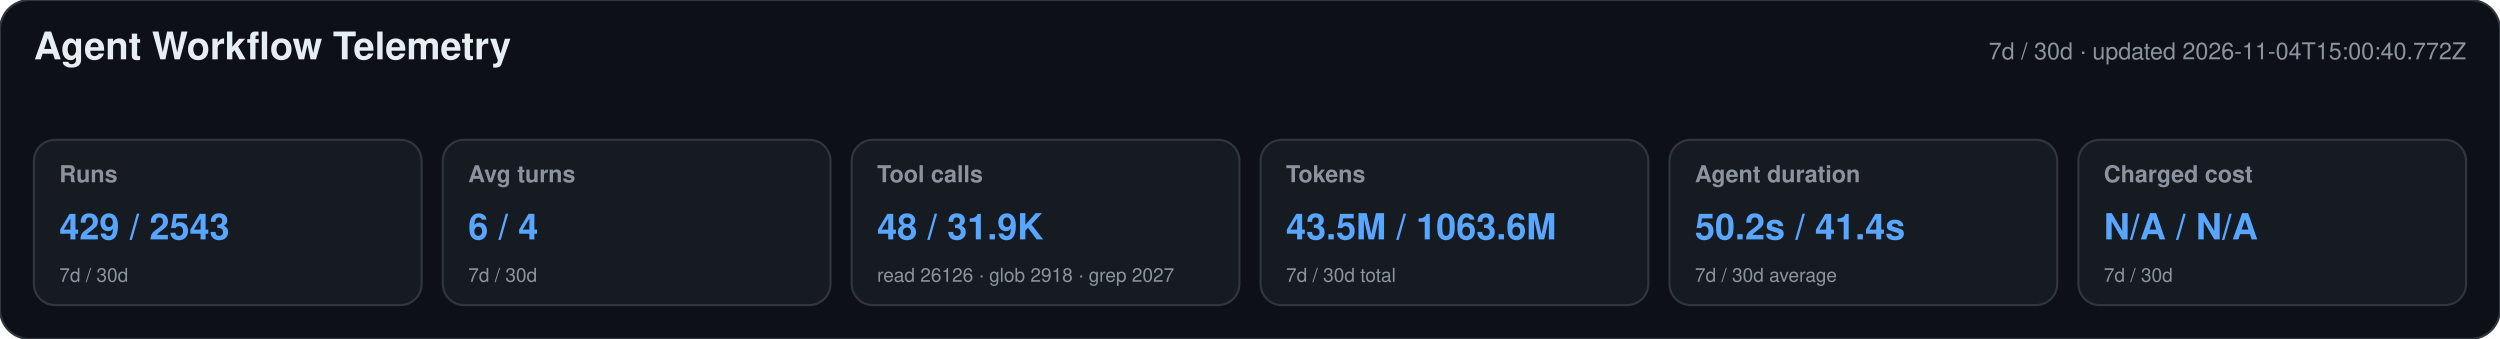
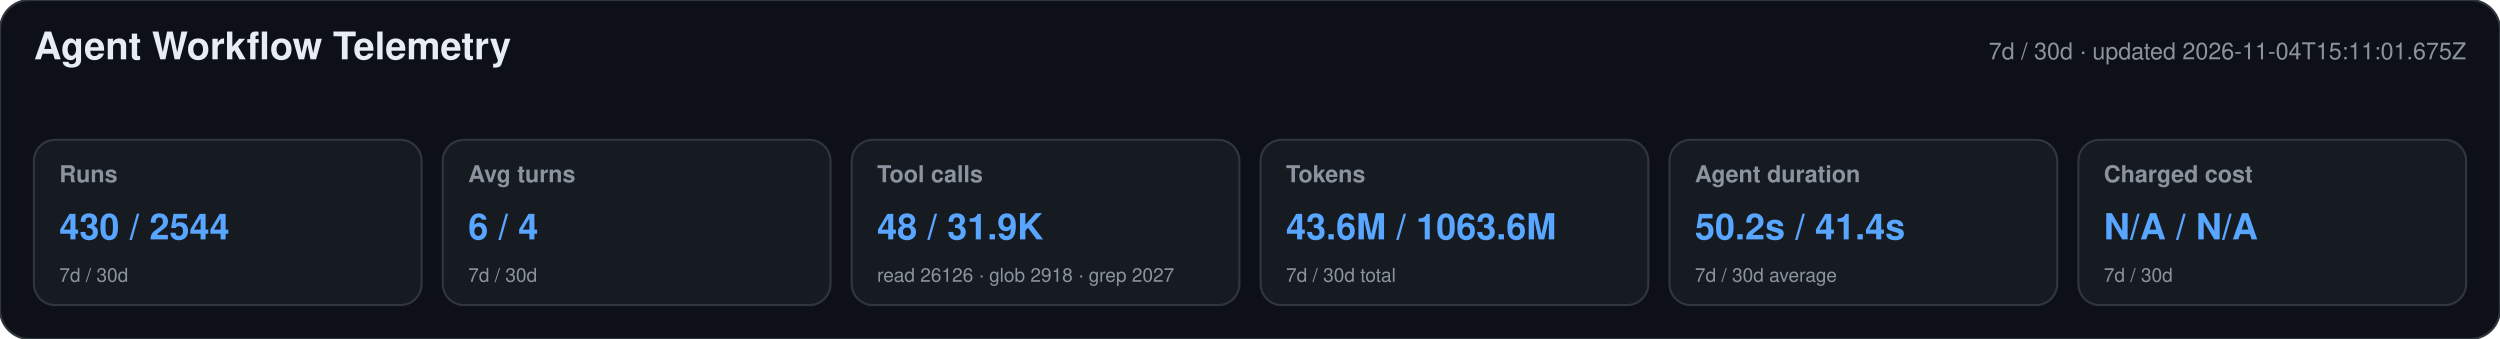
<svg xmlns="http://www.w3.org/2000/svg" width="1180" height="160" viewBox="0 0 1180 160" role="img" aria-labelledby="title desc">
  <style>text{font-family:-apple-system,BlinkMacSystemFont,"Segoe UI",Helvetica,Arial,sans-serif}.heading{font-size:18px;font-weight:650;fill:#e6edf3}.meta,.label,.secondary{fill:#8b949e}.meta,.label{font-size:11px}.label{font-weight:600}.primary{font-size:17px;font-weight:700;fill:#58a6ff}.secondary{font-size:9px}</style>
  <rect width="1180" height="160" rx="14" fill="#0d1117" stroke="#30363d" />
  <text x="16" y="28" class="heading">Agent Workflow Telemetry</text>
-   <text x="1164" y="28" text-anchor="end" class="meta">7d / 30d · updated 2026-11-04T15:00:40.772Z</text>
+   <text x="1164" y="28" text-anchor="end" class="meta">7d / 30d · updated 2026-11-04T15:11:01.675Z</text>
  <g>
    <rect x="16" y="66" width="183" height="78" rx="10" fill="#161b22" stroke="#30363d" />
    <text x="28" y="86" class="label">Runs</text>
-     <text x="28" y="113" class="primary">429 / 2543</text>
+     <text x="28" y="113" class="primary">430 / 2544</text>
    <text x="28" y="133" class="secondary">7d / 30d</text>
  </g>
  <g>
    <rect x="209" y="66" width="183" height="78" rx="10" fill="#161b22" stroke="#30363d" />
    <text x="221" y="86" class="label">Avg turns</text>
    <text x="221" y="113" class="primary">6 / 4</text>
    <text x="221" y="133" class="secondary">7d / 30d</text>
  </g>
  <g>
    <rect x="402" y="66" width="183" height="78" rx="10" fill="#161b22" stroke="#30363d" />
    <text x="414" y="86" class="label">Tool calls</text>
    <text x="414" y="113" class="primary">48 / 31.9K</text>
    <text x="414" y="133" class="secondary">read 26126 · glob 2918 · grep 2027</text>
  </g>
  <g>
    <rect x="595" y="66" width="183" height="78" rx="10" fill="#161b22" stroke="#30363d" />
    <text x="607" y="86" class="label">Tokens</text>
-     <text x="607" y="113" class="primary">43.5M / 1063.6M</text>
+     <text x="607" y="113" class="primary">43.6M / 1063.6M</text>
    <text x="607" y="133" class="secondary">7d / 30d total</text>
  </g>
  <g>
    <rect x="788" y="66" width="183" height="78" rx="10" fill="#161b22" stroke="#30363d" />
    <text x="800" y="86" class="label">Agent duration</text>
    <text x="800" y="113" class="primary">50.2s / 41.4s</text>
    <text x="800" y="133" class="secondary">7d / 30d average</text>
  </g>
  <g>
    <rect x="981" y="66" width="183" height="78" rx="10" fill="#161b22" stroke="#30363d" />
    <text x="993" y="86" class="label">Charged cost</text>
    <text x="993" y="113" class="primary">N/A / N/A</text>
    <text x="993" y="133" class="secondary">7d / 30d</text>
  </g>
</svg>
